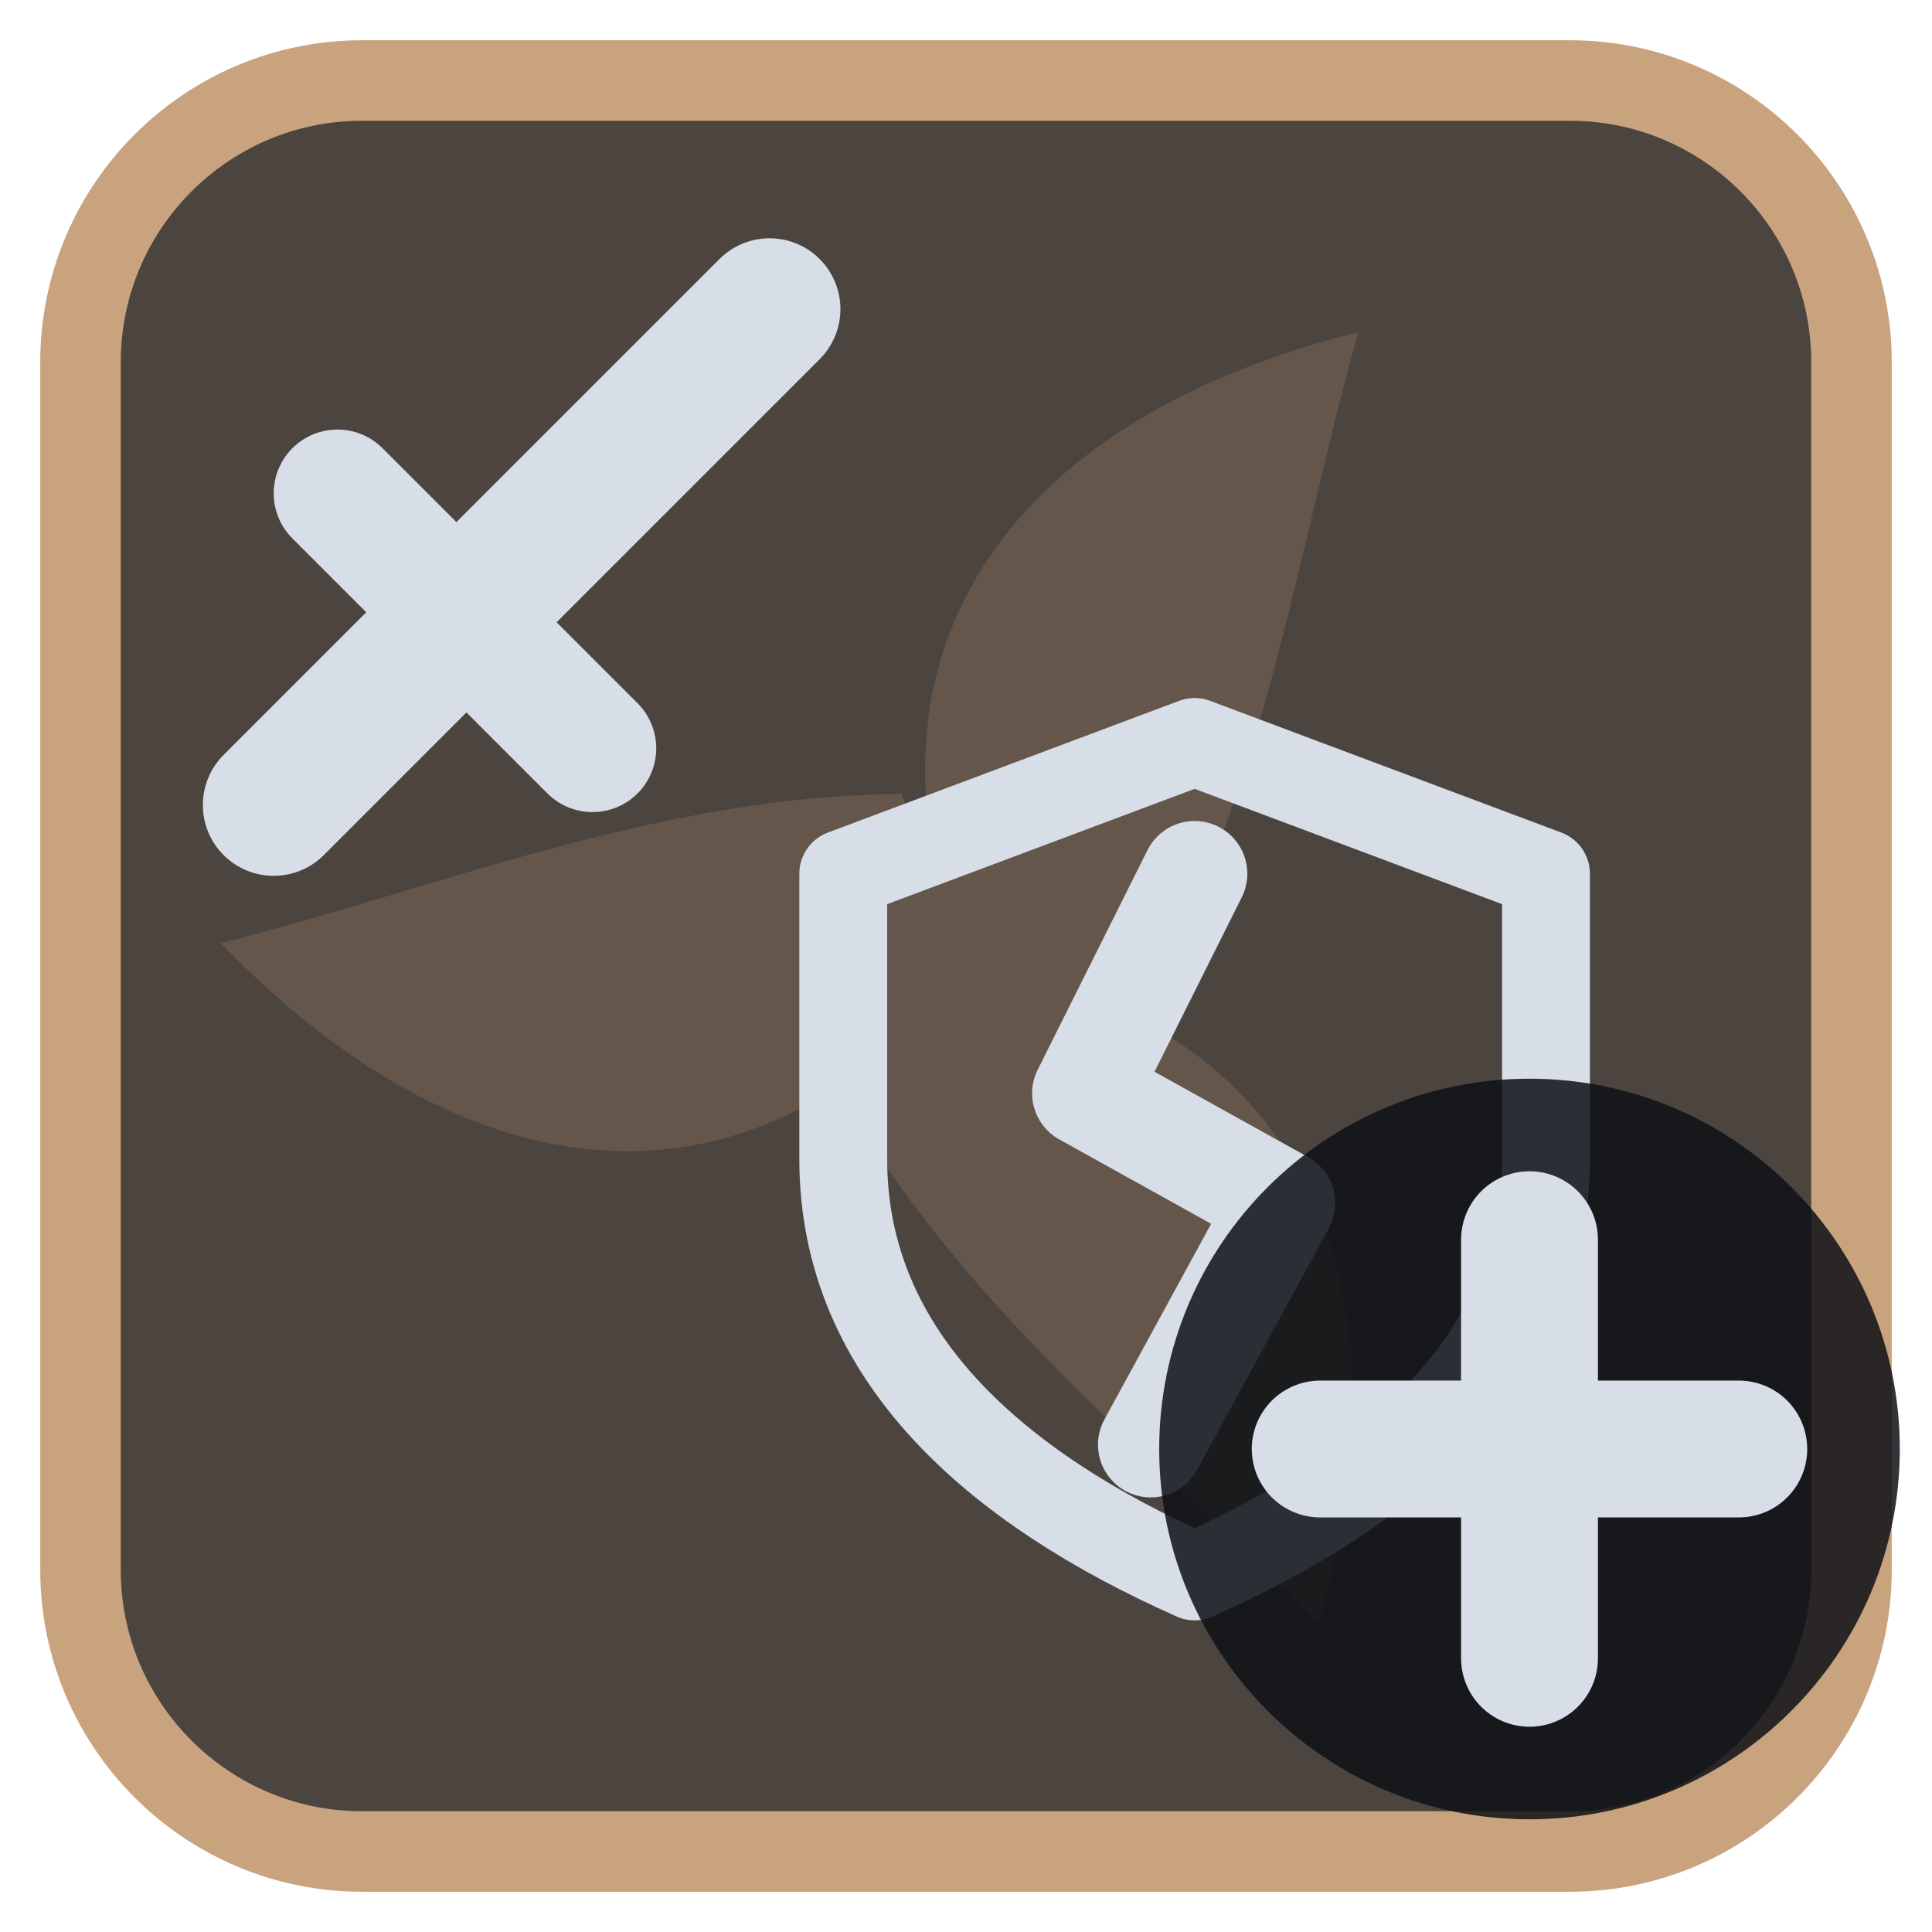
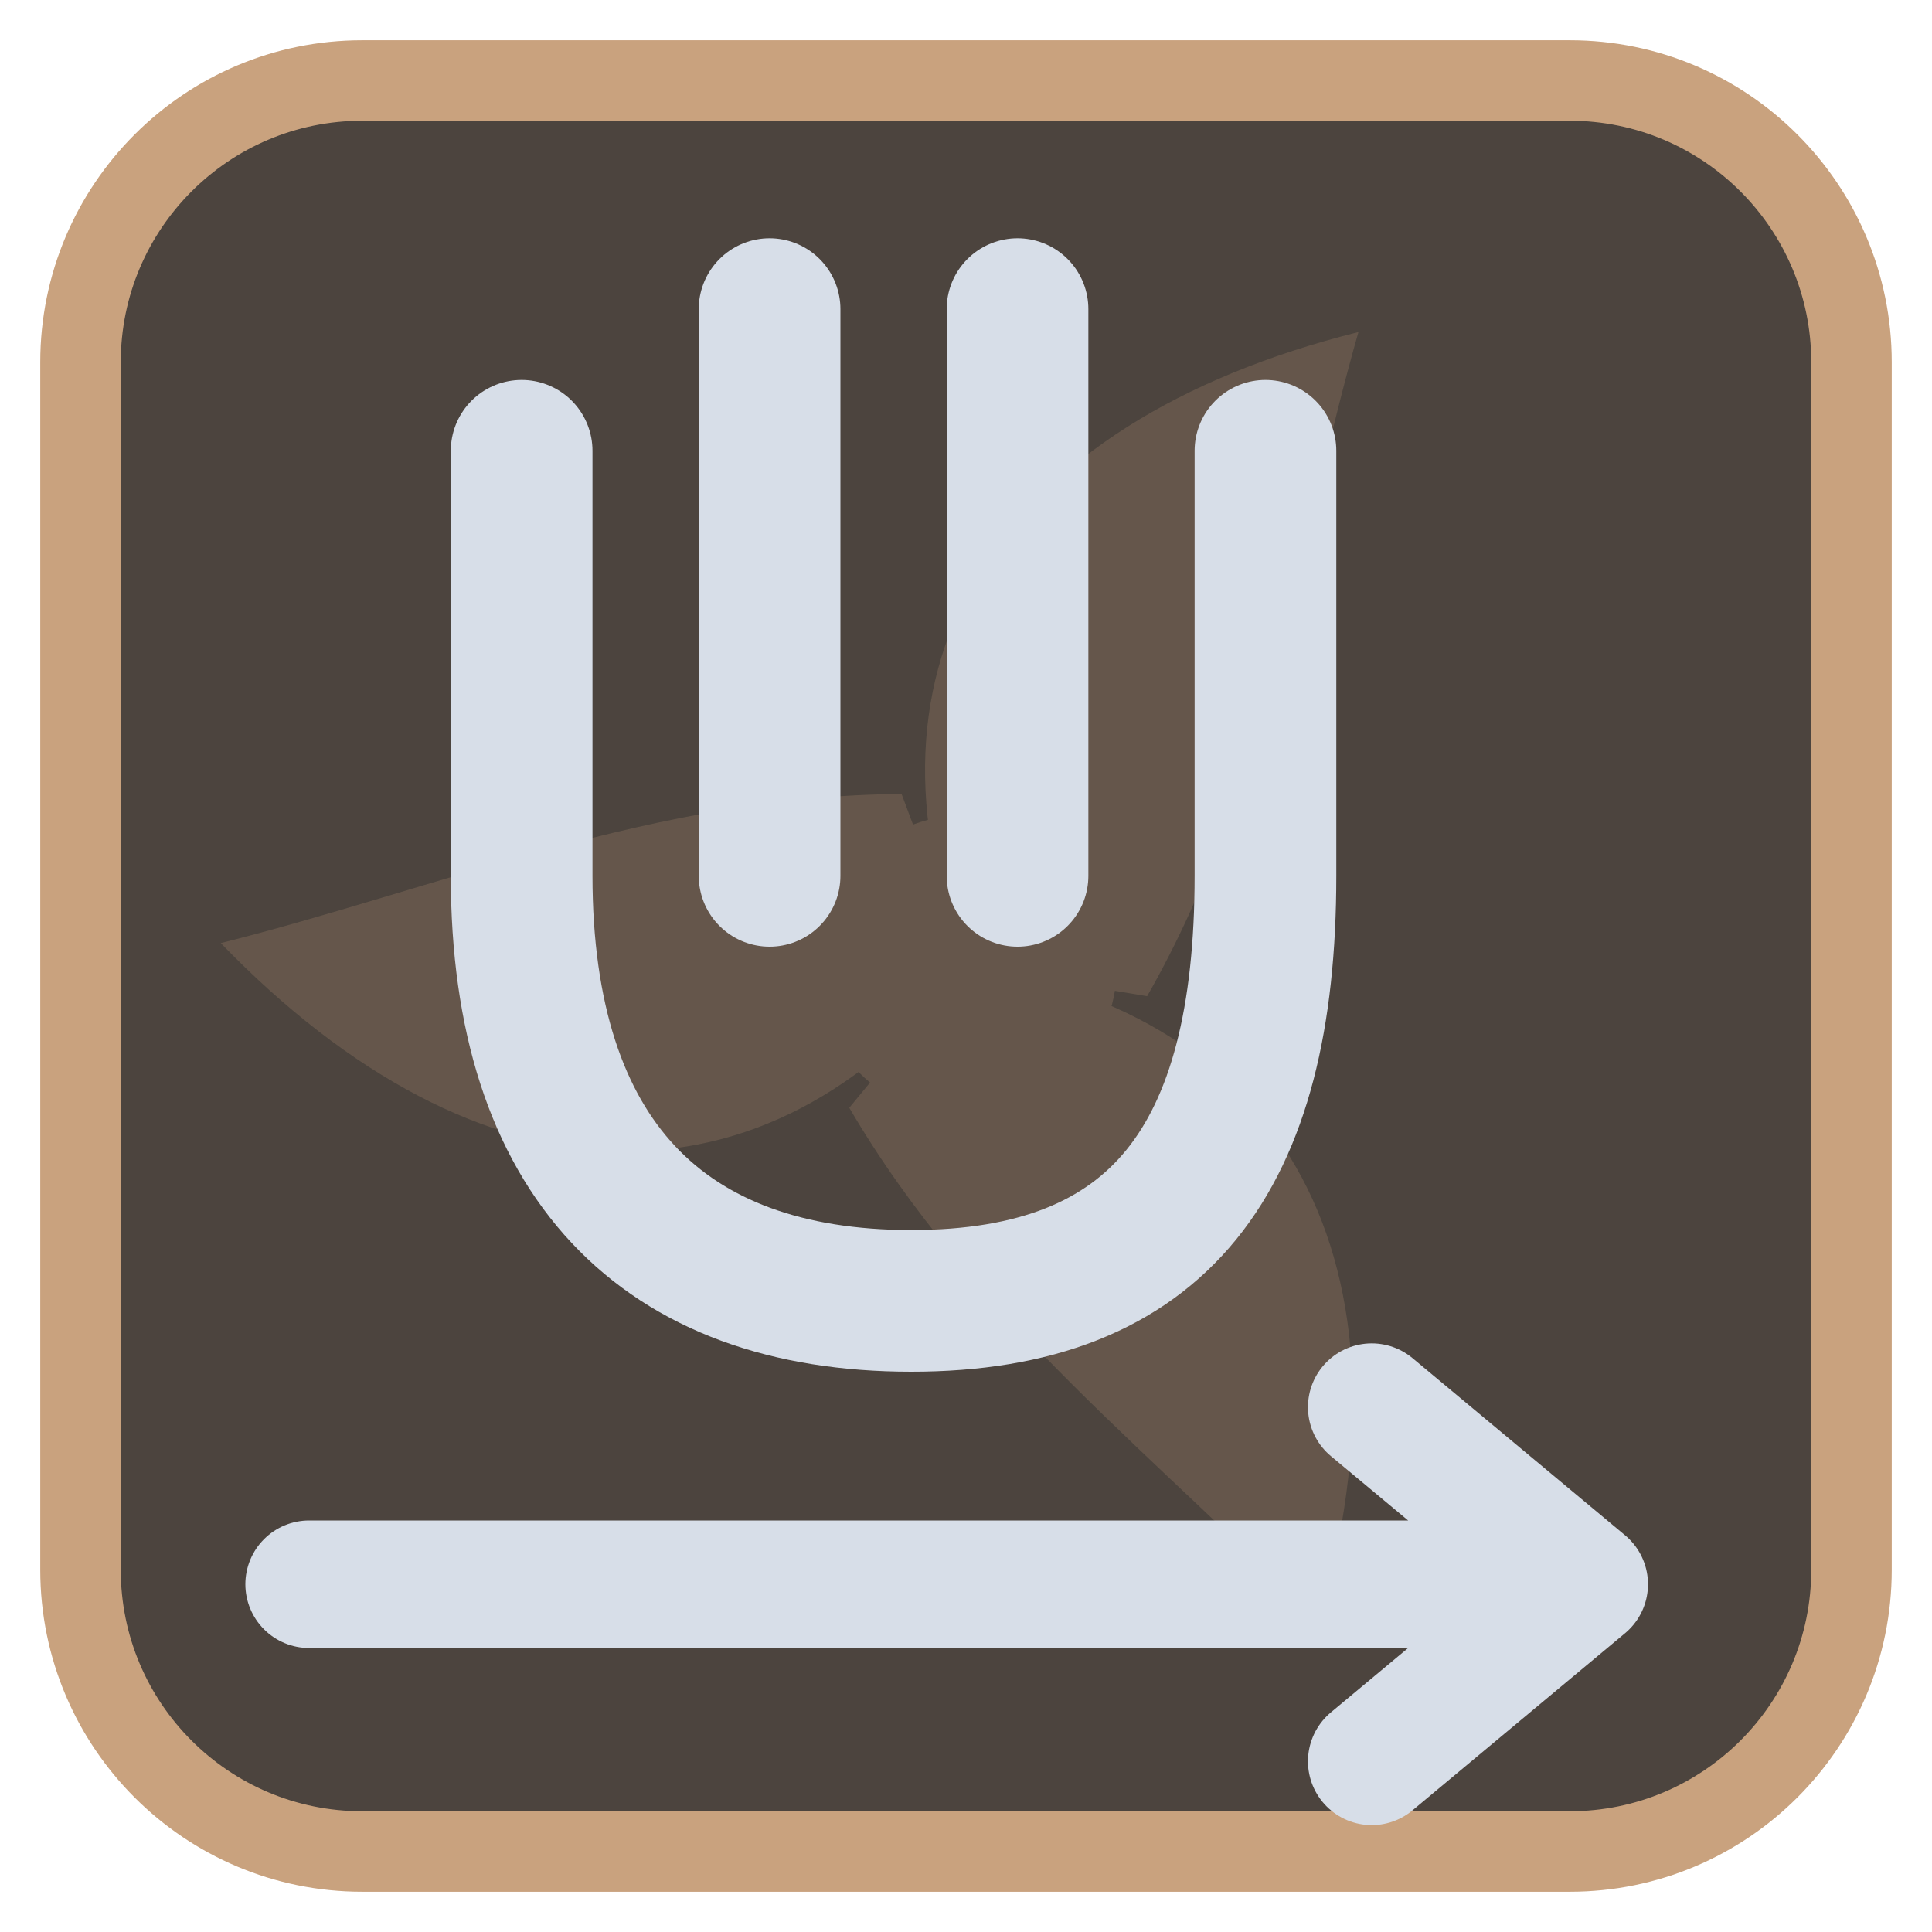
<svg xmlns="http://www.w3.org/2000/svg" viewBox="0 0 24 24" width="24" height="24">
  <rect x="1" y="1" width="22" height="22" rx="3.5" fill="#4c443e" stroke="#c9a27e" stroke-width="1" />
  <g opacity="0.2" transform="translate(3,3) scale(0.75)">
    <g fill="#c9a27e">
      <path d="M12 12C10 7 12.5 3 18.5 1.5c-1 3.5-1.5 7.5-3.5 11z" transform="rotate(0 12 12)" />
      <path d="M12 12C10 7 12.5 3 18.5 1.5c-1 3.5-1.5 7.5-3.5 11z" transform="rotate(120 12 12)" />
      <path d="M12 12C10 7 12.5 3 18.5 1.5c-1 3.5-1.5 7.5-3.5 11z" transform="rotate(240 12 12)" />
      <circle cx="12" cy="12" r="2.5" />
    </g>
  </g>
  <g transform="translate(1.2,1.2) scale(0.88)">
-     <g transform="translate(15.5,15) scale(0.62) translate(-12,-12)">
-       <path d="M12 2.5L20 5.5V12C20 16.5 16.5 19.5 12 21.5C7.5 19.5 4 16.5 4 12V5.5Z" fill="none" stroke="#d7dee8" stroke-width="2" stroke-linecap="round" stroke-linejoin="round" />
-       <path d="M12 5.5L9.5 10.5L14 13L11 18.5" fill="none" stroke="#d7dee8" stroke-width="2.4" stroke-linecap="round" stroke-linejoin="round" />
-     </g>
-     <g>
-       <path d="M2.5 10L9.5 3" fill="none" stroke="#d7dee8" stroke-width="2" stroke-linecap="round" stroke-linejoin="round" />
-       <path d="M3.4 5.6L7 9.2" fill="none" stroke="#d7dee8" stroke-width="1.8" stroke-linecap="round" stroke-linejoin="round" />
-     </g>
+     <path d="M6 11V5M9.5 11V3M13 11V3M16.5 11V5M6 11c0 4 2 6 5.5 6s5-2 5-6" fill="none" stroke="#d7dee8" stroke-width="2" stroke-linecap="round" stroke-linejoin="round" />
+     <path d="M3 21H21M18 18.5L21 21L18 23.5" fill="none" stroke="#d7dee8" stroke-width="1.8" stroke-linecap="round" stroke-linejoin="round" />
  </g>
-   <circle cx="19" cy="18" r="4.6" fill="#0e1116" fill-opacity="0.85" />
-   <path d="M19 15.4V20.6M16.4 18H21.6" fill="none" stroke="#d7dee8" stroke-width="1.7" stroke-linecap="round" stroke-linejoin="round" />
</svg>
